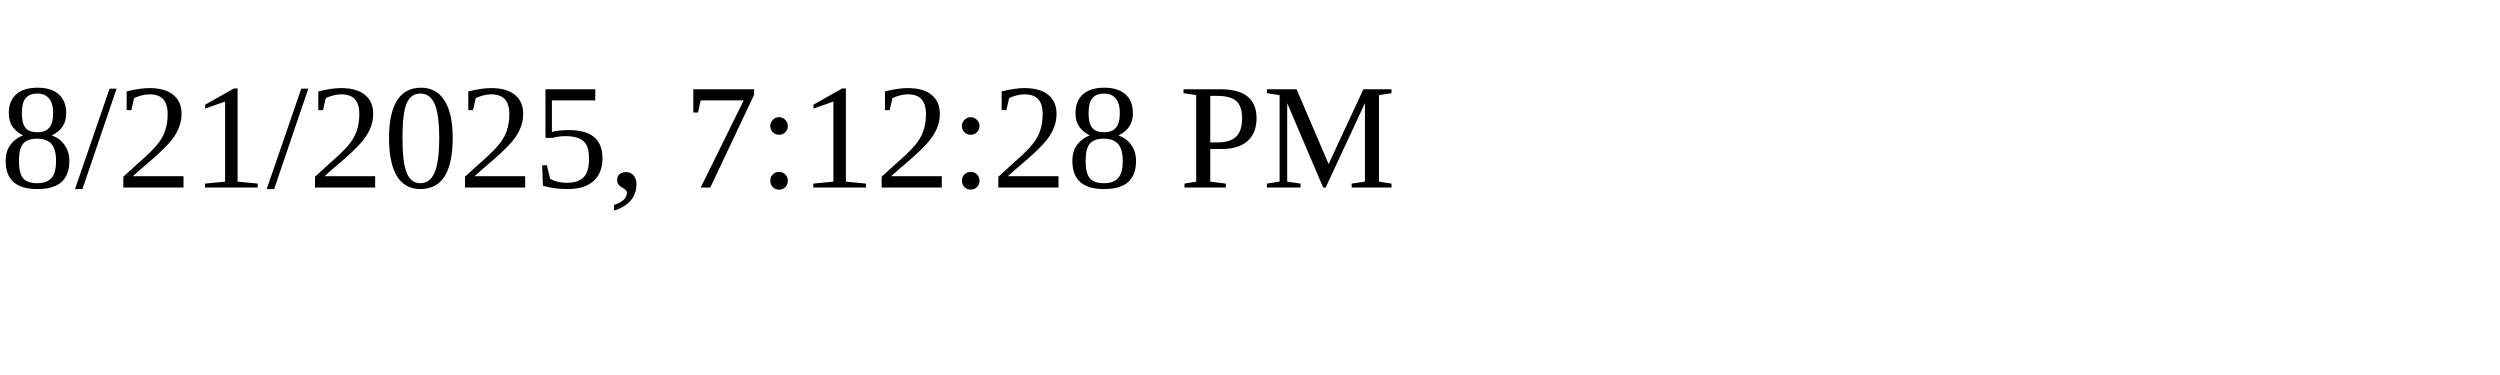
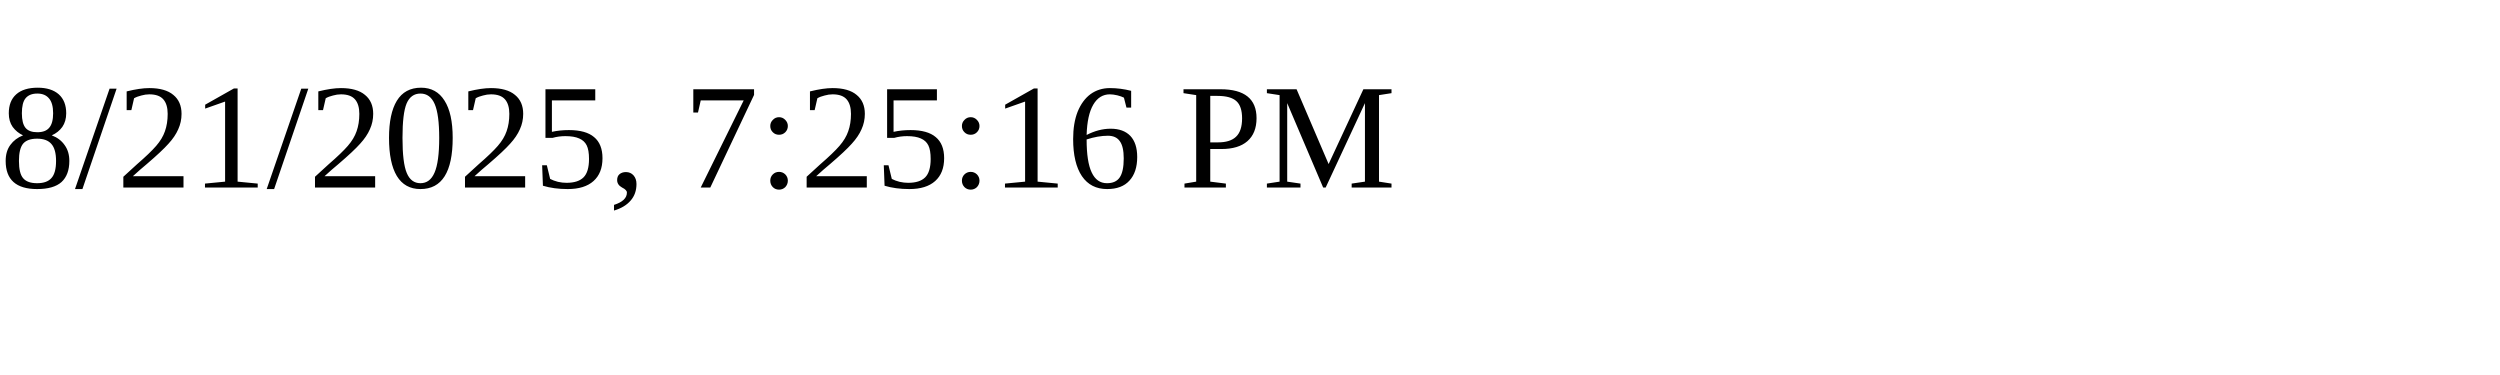
<svg xmlns="http://www.w3.org/2000/svg" height="30" width="200">
-   <text x="0" y="15">8/21/2025, 7:12:28 PM</text>
+   <text x="0" y="15">8/21/2025, 7:25:16 PM</text>
</svg>
